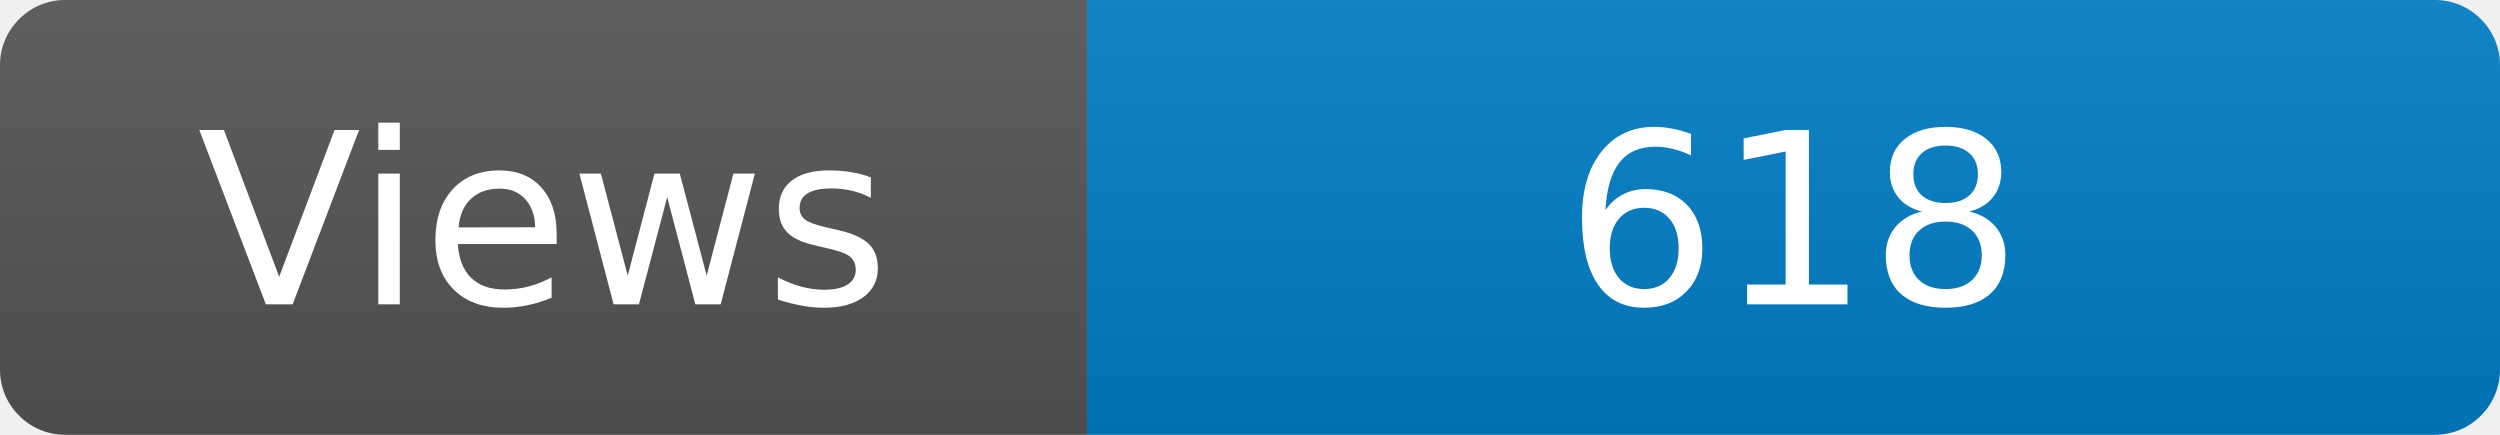
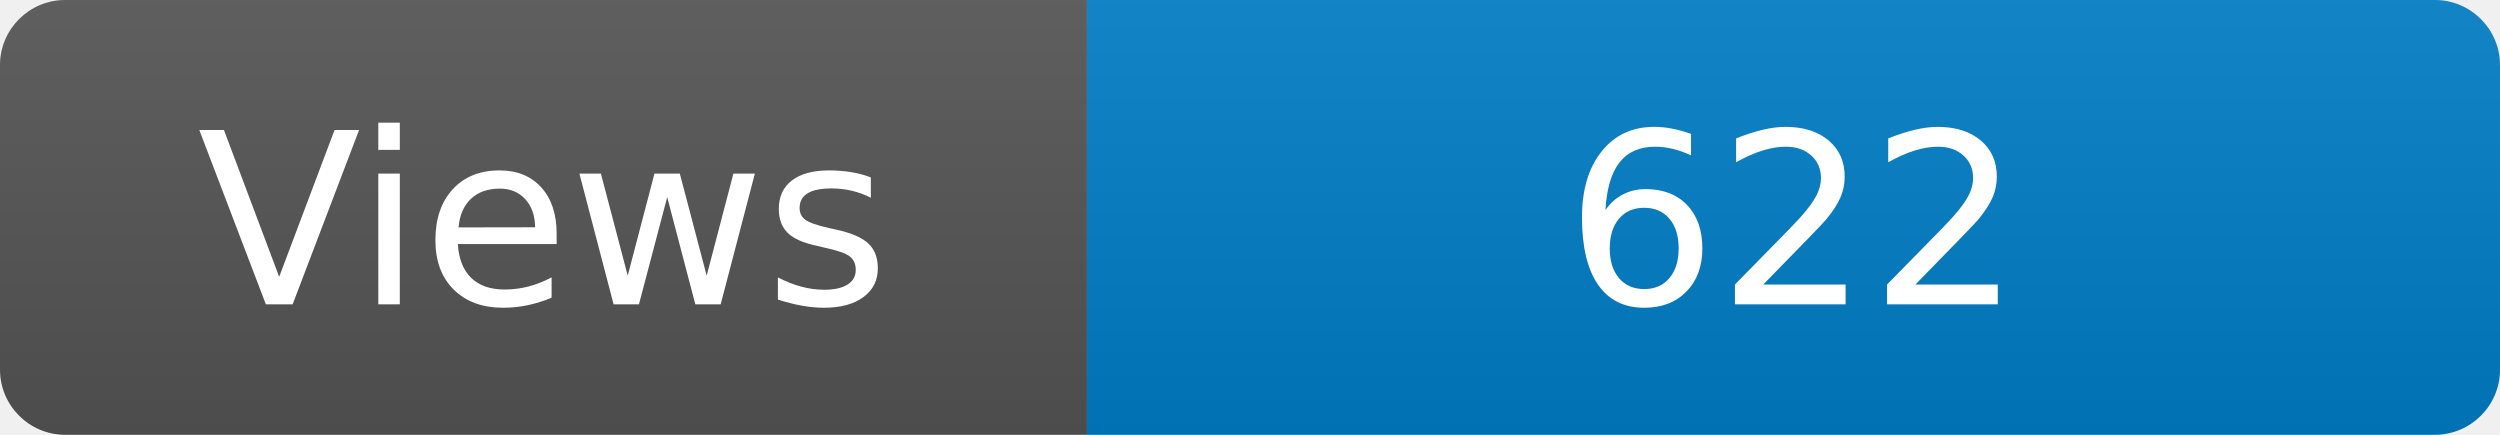
<svg xmlns="http://www.w3.org/2000/svg" width="115" height="20" role="img" aria-label="Maintained?: yes">
  <linearGradient id="s" x2="0" y2="100%">
    <stop offset="0" stop-color="#bbb" stop-opacity=".1" />
    <stop offset="1" stop-opacity=".1" />
  </linearGradient>
  <clipPath id="r">
    <rect width="115" height="20" rx="3" fill="#fff" />
  </clipPath>
  <g clip-path="url(#r)">
    <rect width="50" height="20" fill="#555" />
    <rect x="50" width="160" height="20" fill="#007ec6" />
    <rect width="115" height="20" fill="url(#s)" />
  </g>
  <g fill="#fff" text-anchor="middle" font-family="Verdana,Geneva,DejaVu Sans,sans-serif" font-size="110">
    <text x="250" y="140" transform="scale(.1)" fill="#fff">Views</text>
-     <text x="825" y="140" transform="scale(.1)" fill="#fff">618</text>
+     <text x="825" y="140" transform="scale(.1)" fill="#fff">622</text>
  </g>
</svg>
